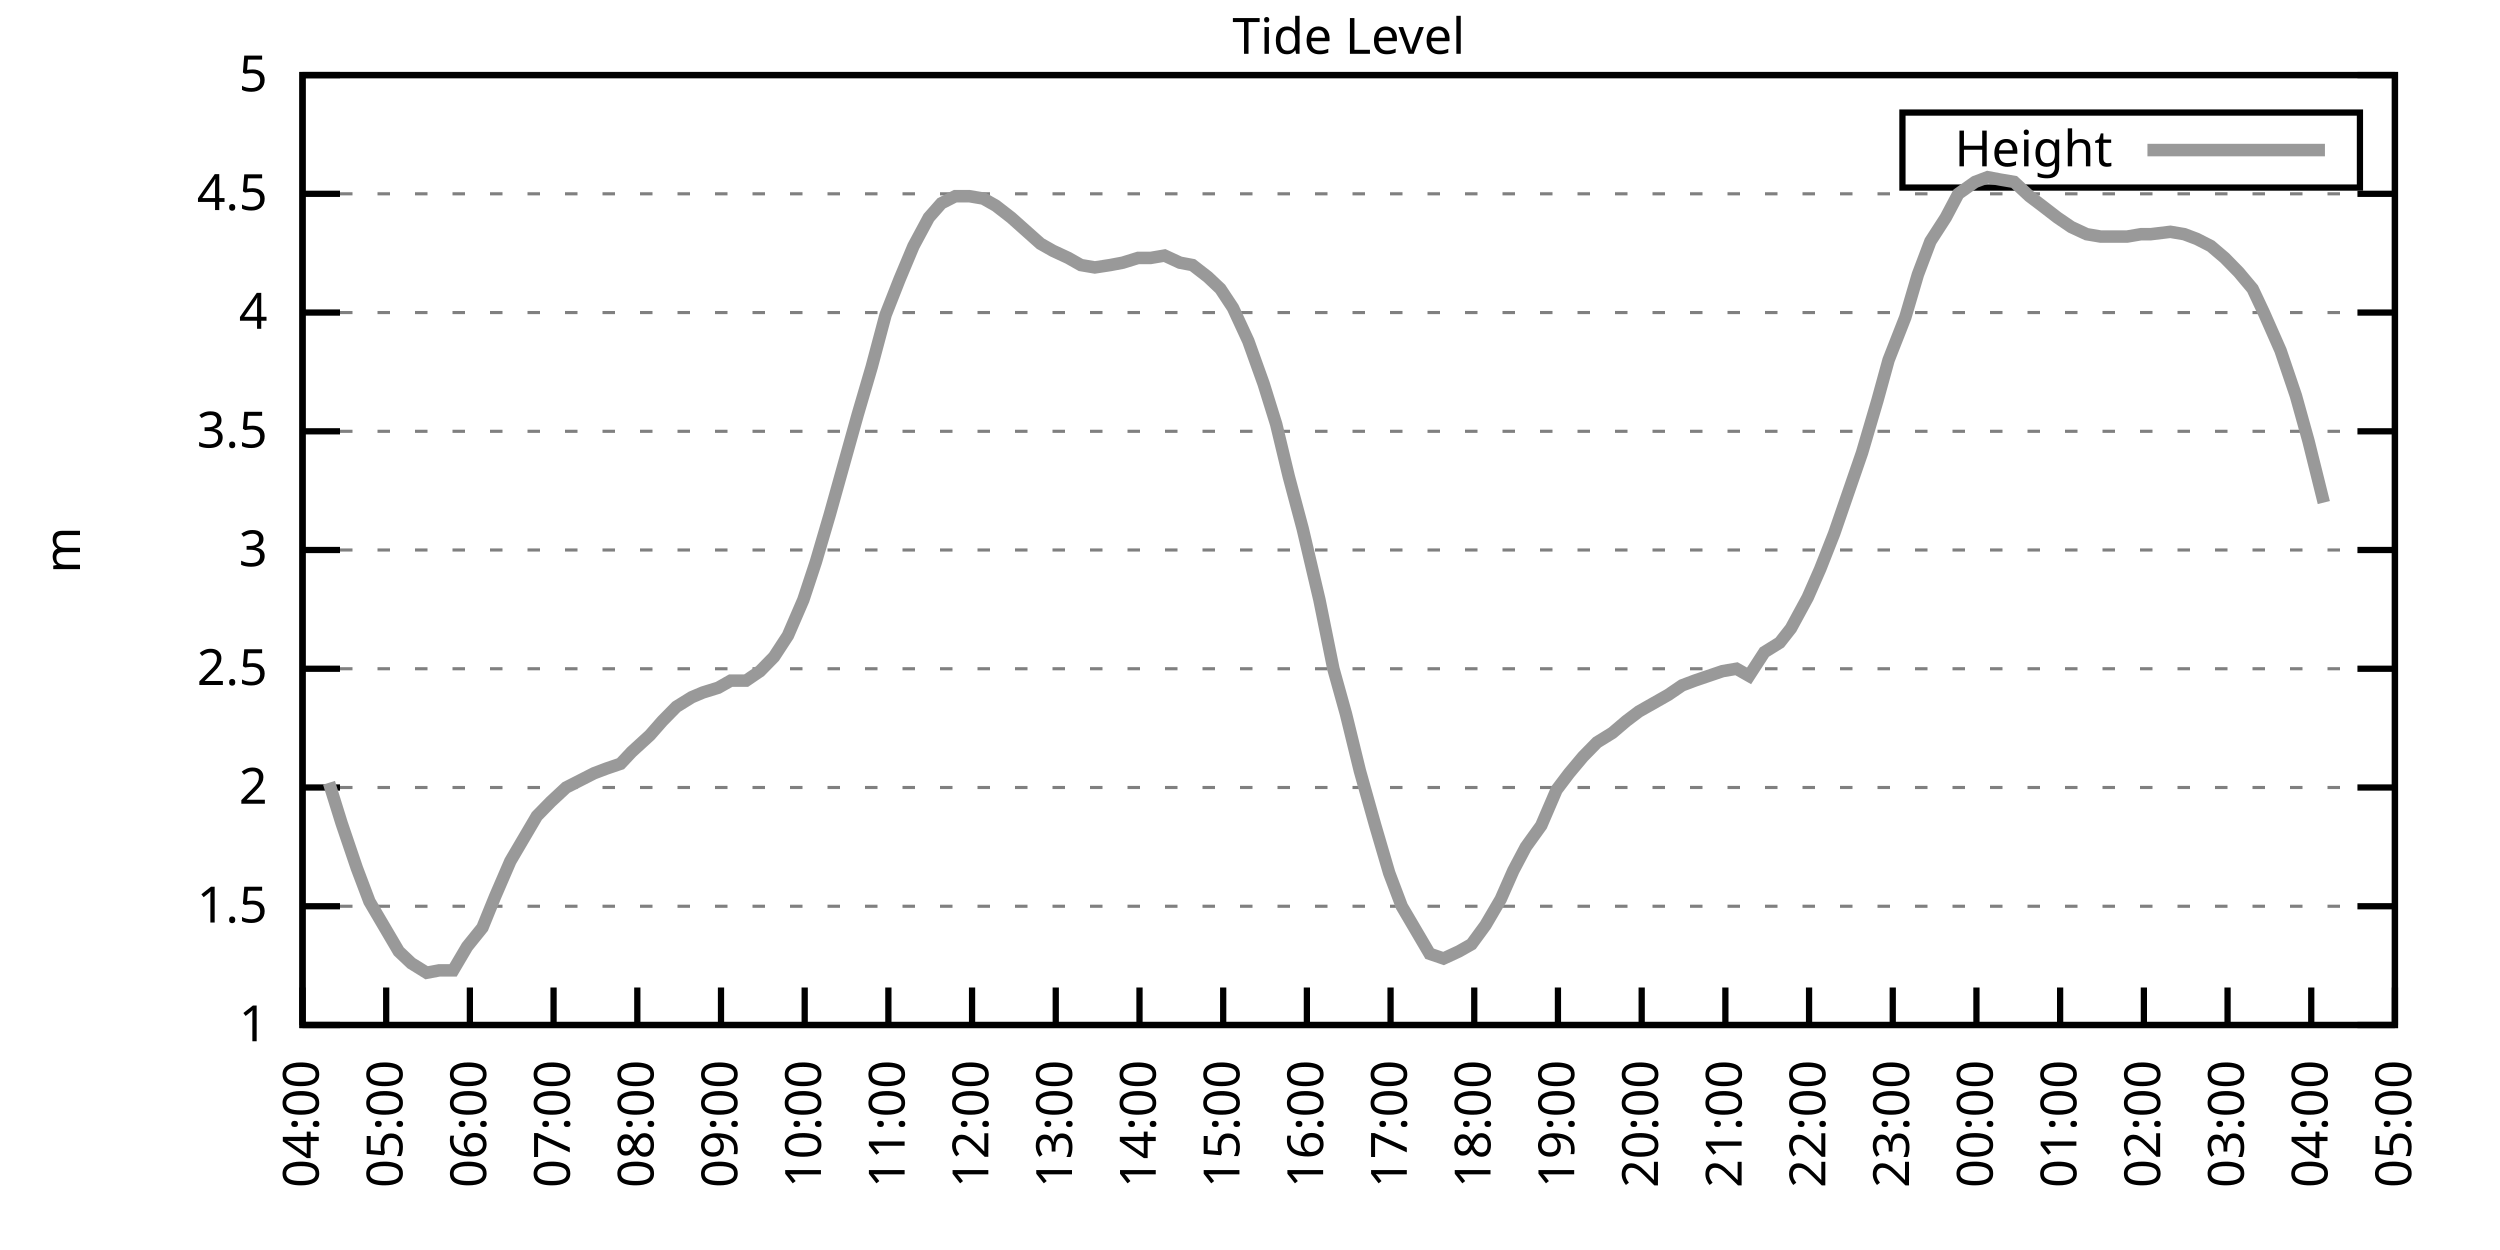
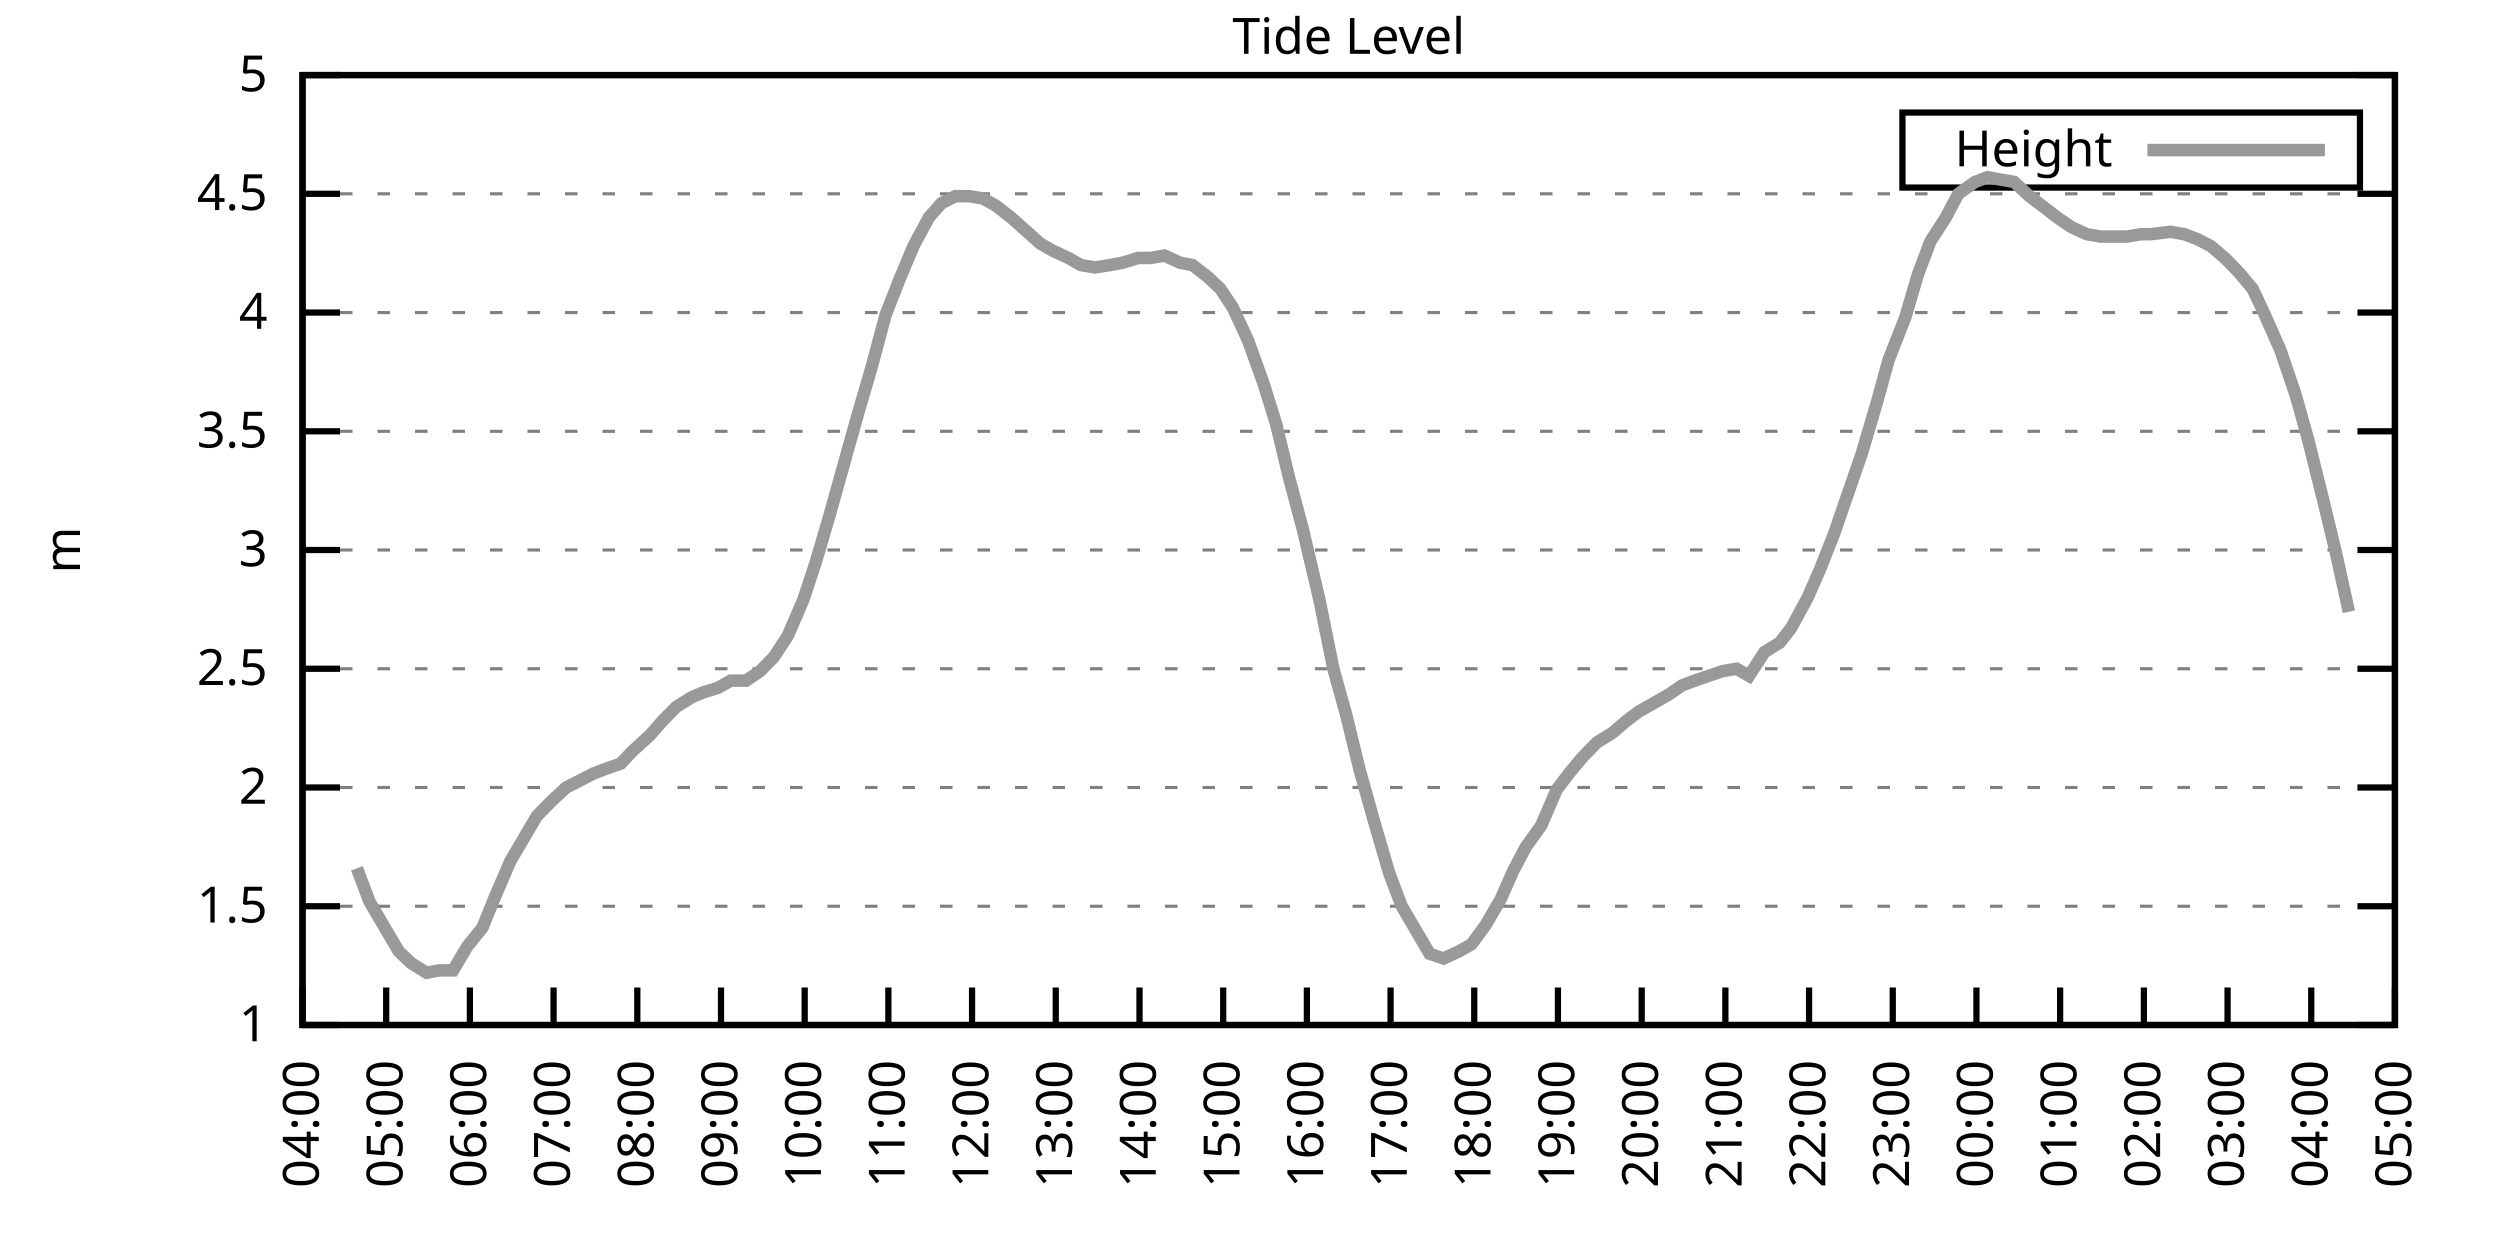
<svg xmlns="http://www.w3.org/2000/svg" xmlns:xlink="http://www.w3.org/1999/xlink" width="400" height="200" viewBox="0 0 400 200">
  <g id="gnuplot_canvas">
    <rect x="0" y="0" width="400" height="200" fill="none" />
    <defs>
      <circle id="gpDot" r="0.5" stroke-width="0.5" stroke="currentColor" />
      <path id="gpPt0" stroke-width="0.333" stroke="currentColor" d="M-1,0 h2 M0,-1 v2" />
      <path id="gpPt1" stroke-width="0.333" stroke="currentColor" d="M-1,-1 L1,1 M1,-1 L-1,1" />
      <path id="gpPt2" stroke-width="0.333" stroke="currentColor" d="M-1,0 L1,0 M0,-1 L0,1 M-1,-1 L1,1 M-1,1 L1,-1" />
      <rect id="gpPt3" stroke-width="0.333" stroke="currentColor" x="-1" y="-1" width="2" height="2" />
      <rect id="gpPt4" stroke-width="0.333" stroke="currentColor" fill="currentColor" x="-1" y="-1" width="2" height="2" />
      <circle id="gpPt5" stroke-width="0.333" stroke="currentColor" cx="0" cy="0" r="1" />
      <use xlink:href="#gpPt5" id="gpPt6" fill="currentColor" stroke="none" />
      <path id="gpPt7" stroke-width="0.333" stroke="currentColor" d="M0,-1.33 L-1.33,0.67 L1.33,0.67 z" />
      <use xlink:href="#gpPt7" id="gpPt8" fill="currentColor" stroke="none" />
      <use xlink:href="#gpPt7" id="gpPt9" stroke="currentColor" transform="rotate(180)" />
      <use xlink:href="#gpPt9" id="gpPt10" fill="currentColor" stroke="none" />
      <use xlink:href="#gpPt3" id="gpPt11" stroke="currentColor" transform="rotate(45)" />
      <use xlink:href="#gpPt11" id="gpPt12" fill="currentColor" stroke="none" />
      <path id="gpPt13" stroke-width="0.333" stroke="currentColor" d="M0,1.330 L1.265,0.411 L0.782,-1.067 L-0.782,-1.076 L-1.265,0.411 z" />
      <use xlink:href="#gpPt13" id="gpPt14" fill="currentColor" stroke="none" />
      <filter id="textbox" filterUnits="objectBoundingBox" x="0" y="0" height="1" width="1">
        <feFlood flood-color="white" flood-opacity="1" result="bgnd" />
        <feComposite in="SourceGraphic" in2="bgnd" operator="atop" />
      </filter>
      <filter id="greybox" filterUnits="objectBoundingBox" x="0" y="0" height="1" width="1">
        <feFlood flood-color="lightgrey" flood-opacity="1" result="grey" />
        <feComposite in="SourceGraphic" in2="grey" operator="atop" />
      </filter>
    </defs>
    <g fill="none" color="white" stroke="currentColor" stroke-width="1.00" stroke-linecap="butt" stroke-linejoin="miter">
</g>
    <g fill="none" color="black" stroke="currentColor" stroke-width="1.00" stroke-linecap="butt" stroke-linejoin="miter">
      <g stroke="none" shape-rendering="crispEdges">
        <polygon fill="rgb(255, 255, 255)" points="48.40,164.00 383.18,164.00 383.18,12.02 48.40,12.02 " />
      </g>
    </g>
    <g fill="none" color="black" stroke="currentColor" stroke-width="1.00" stroke-linecap="butt" stroke-linejoin="miter">
</g>
    <g fill="none" color="black" stroke="black" stroke-width="0.50" stroke-linecap="butt" stroke-linejoin="miter">
</g>
    <g fill="none" color="gray" stroke="currentColor" stroke-width="0.50" stroke-linecap="butt" stroke-linejoin="miter">
      <path stroke="gray" stroke-dasharray="2,4" class="gridline" d="M48.40,164.00 L383.19,164.00  " />
    </g>
    <g fill="none" color="gray" stroke="gray" stroke-width="1.00" stroke-linecap="butt" stroke-linejoin="miter">
</g>
    <g fill="none" color="black" stroke="currentColor" stroke-width="1.00" stroke-linecap="butt" stroke-linejoin="miter">
      <path stroke="black" d="M48.40,164.00 L54.40,164.00 M383.19,164.00 L377.19,164.00  " />
      <g transform="translate(42.80,166.60)" stroke="none" fill="black" font-family="Sans" font-size="8.00" text-anchor="end">
        <text>
          <tspan font-family="Sans"> 1</tspan>
        </text>
      </g>
    </g>
    <g fill="none" color="black" stroke="currentColor" stroke-width="1.00" stroke-linecap="butt" stroke-linejoin="miter">
</g>
    <g fill="none" color="black" stroke="black" stroke-width="0.50" stroke-linecap="butt" stroke-linejoin="miter">
</g>
    <g fill="none" color="gray" stroke="currentColor" stroke-width="0.50" stroke-linecap="butt" stroke-linejoin="miter">
      <path stroke="gray" stroke-dasharray="2,4" class="gridline" d="M48.40,145.00 L383.19,145.00  " />
    </g>
    <g fill="none" color="gray" stroke="gray" stroke-width="1.00" stroke-linecap="butt" stroke-linejoin="miter">
</g>
    <g fill="none" color="black" stroke="currentColor" stroke-width="1.00" stroke-linecap="butt" stroke-linejoin="miter">
      <path stroke="black" d="M48.40,145.00 L54.40,145.00 M383.19,145.00 L377.19,145.00  " />
      <g transform="translate(42.80,147.60)" stroke="none" fill="black" font-family="Sans" font-size="8.00" text-anchor="end">
        <text>
          <tspan font-family="Sans"> 1.5</tspan>
        </text>
      </g>
    </g>
    <g fill="none" color="black" stroke="currentColor" stroke-width="1.00" stroke-linecap="butt" stroke-linejoin="miter">
</g>
    <g fill="none" color="black" stroke="black" stroke-width="0.50" stroke-linecap="butt" stroke-linejoin="miter">
</g>
    <g fill="none" color="gray" stroke="currentColor" stroke-width="0.50" stroke-linecap="butt" stroke-linejoin="miter">
      <path stroke="gray" stroke-dasharray="2,4" class="gridline" d="M48.40,126.00 L383.19,126.00  " />
    </g>
    <g fill="none" color="gray" stroke="gray" stroke-width="1.00" stroke-linecap="butt" stroke-linejoin="miter">
</g>
    <g fill="none" color="black" stroke="currentColor" stroke-width="1.00" stroke-linecap="butt" stroke-linejoin="miter">
      <path stroke="black" d="M48.40,126.00 L54.40,126.00 M383.19,126.00 L377.19,126.00  " />
      <g transform="translate(42.80,128.60)" stroke="none" fill="black" font-family="Sans" font-size="8.00" text-anchor="end">
        <text>
          <tspan font-family="Sans"> 2</tspan>
        </text>
      </g>
    </g>
    <g fill="none" color="black" stroke="currentColor" stroke-width="1.00" stroke-linecap="butt" stroke-linejoin="miter">
</g>
    <g fill="none" color="black" stroke="black" stroke-width="0.50" stroke-linecap="butt" stroke-linejoin="miter">
</g>
    <g fill="none" color="gray" stroke="currentColor" stroke-width="0.50" stroke-linecap="butt" stroke-linejoin="miter">
      <path stroke="gray" stroke-dasharray="2,4" class="gridline" d="M48.40,107.00 L383.19,107.00  " />
    </g>
    <g fill="none" color="gray" stroke="gray" stroke-width="1.00" stroke-linecap="butt" stroke-linejoin="miter">
</g>
    <g fill="none" color="black" stroke="currentColor" stroke-width="1.00" stroke-linecap="butt" stroke-linejoin="miter">
      <path stroke="black" d="M48.40,107.00 L54.40,107.00 M383.19,107.00 L377.19,107.00  " />
      <g transform="translate(42.80,109.60)" stroke="none" fill="black" font-family="Sans" font-size="8.00" text-anchor="end">
        <text>
          <tspan font-family="Sans"> 2.5</tspan>
        </text>
      </g>
    </g>
    <g fill="none" color="black" stroke="currentColor" stroke-width="1.00" stroke-linecap="butt" stroke-linejoin="miter">
</g>
    <g fill="none" color="black" stroke="black" stroke-width="0.50" stroke-linecap="butt" stroke-linejoin="miter">
</g>
    <g fill="none" color="gray" stroke="currentColor" stroke-width="0.50" stroke-linecap="butt" stroke-linejoin="miter">
      <path stroke="gray" stroke-dasharray="2,4" class="gridline" d="M48.40,88.00 L383.19,88.00  " />
    </g>
    <g fill="none" color="gray" stroke="gray" stroke-width="1.00" stroke-linecap="butt" stroke-linejoin="miter">
</g>
    <g fill="none" color="black" stroke="currentColor" stroke-width="1.00" stroke-linecap="butt" stroke-linejoin="miter">
      <path stroke="black" d="M48.40,88.00 L54.40,88.00 M383.19,88.00 L377.19,88.00  " />
      <g transform="translate(42.80,90.60)" stroke="none" fill="black" font-family="Sans" font-size="8.00" text-anchor="end">
        <text>
          <tspan font-family="Sans"> 3</tspan>
        </text>
      </g>
    </g>
    <g fill="none" color="black" stroke="currentColor" stroke-width="1.00" stroke-linecap="butt" stroke-linejoin="miter">
</g>
    <g fill="none" color="black" stroke="black" stroke-width="0.50" stroke-linecap="butt" stroke-linejoin="miter">
</g>
    <g fill="none" color="gray" stroke="currentColor" stroke-width="0.50" stroke-linecap="butt" stroke-linejoin="miter">
      <path stroke="gray" stroke-dasharray="2,4" class="gridline" d="M48.40,69.01 L383.19,69.01  " />
    </g>
    <g fill="none" color="gray" stroke="gray" stroke-width="1.00" stroke-linecap="butt" stroke-linejoin="miter">
</g>
    <g fill="none" color="black" stroke="currentColor" stroke-width="1.00" stroke-linecap="butt" stroke-linejoin="miter">
      <path stroke="black" d="M48.40,69.01 L54.40,69.01 M383.19,69.01 L377.19,69.01  " />
      <g transform="translate(42.80,71.61)" stroke="none" fill="black" font-family="Sans" font-size="8.00" text-anchor="end">
        <text>
          <tspan font-family="Sans"> 3.5</tspan>
        </text>
      </g>
    </g>
    <g fill="none" color="black" stroke="currentColor" stroke-width="1.00" stroke-linecap="butt" stroke-linejoin="miter">
</g>
    <g fill="none" color="black" stroke="black" stroke-width="0.50" stroke-linecap="butt" stroke-linejoin="miter">
</g>
    <g fill="none" color="gray" stroke="currentColor" stroke-width="0.50" stroke-linecap="butt" stroke-linejoin="miter">
      <path stroke="gray" stroke-dasharray="2,4" class="gridline" d="M48.40,50.01 L383.19,50.01  " />
    </g>
    <g fill="none" color="gray" stroke="gray" stroke-width="1.00" stroke-linecap="butt" stroke-linejoin="miter">
</g>
    <g fill="none" color="black" stroke="currentColor" stroke-width="1.00" stroke-linecap="butt" stroke-linejoin="miter">
      <path stroke="black" d="M48.40,50.01 L54.40,50.01 M383.19,50.01 L377.19,50.01  " />
      <g transform="translate(42.80,52.61)" stroke="none" fill="black" font-family="Sans" font-size="8.00" text-anchor="end">
        <text>
          <tspan font-family="Sans"> 4</tspan>
        </text>
      </g>
    </g>
    <g fill="none" color="black" stroke="currentColor" stroke-width="1.00" stroke-linecap="butt" stroke-linejoin="miter">
</g>
    <g fill="none" color="black" stroke="black" stroke-width="0.50" stroke-linecap="butt" stroke-linejoin="miter">
</g>
    <g fill="none" color="gray" stroke="currentColor" stroke-width="0.50" stroke-linecap="butt" stroke-linejoin="miter">
      <path stroke="gray" stroke-dasharray="2,4" class="gridline" d="M48.40,31.01 L383.19,31.01  " />
    </g>
    <g fill="none" color="gray" stroke="gray" stroke-width="1.00" stroke-linecap="butt" stroke-linejoin="miter">
</g>
    <g fill="none" color="black" stroke="currentColor" stroke-width="1.00" stroke-linecap="butt" stroke-linejoin="miter">
      <path stroke="black" d="M48.40,31.01 L54.40,31.01 M383.19,31.01 L377.19,31.01  " />
      <g transform="translate(42.80,33.61)" stroke="none" fill="black" font-family="Sans" font-size="8.00" text-anchor="end">
        <text>
          <tspan font-family="Sans"> 4.5</tspan>
        </text>
      </g>
    </g>
    <g fill="none" color="black" stroke="currentColor" stroke-width="1.00" stroke-linecap="butt" stroke-linejoin="miter">
</g>
    <g fill="none" color="black" stroke="black" stroke-width="0.50" stroke-linecap="butt" stroke-linejoin="miter">
</g>
    <g fill="none" color="gray" stroke="currentColor" stroke-width="0.50" stroke-linecap="butt" stroke-linejoin="miter">
      <path stroke="gray" stroke-dasharray="2,4" class="gridline" d="M48.40,12.01 L383.19,12.01  " />
    </g>
    <g fill="none" color="gray" stroke="gray" stroke-width="1.00" stroke-linecap="butt" stroke-linejoin="miter">
</g>
    <g fill="none" color="black" stroke="currentColor" stroke-width="1.00" stroke-linecap="butt" stroke-linejoin="miter">
      <path stroke="black" d="M48.40,12.01 L54.40,12.01 M383.19,12.01 L377.19,12.01  " />
      <g transform="translate(42.80,14.61)" stroke="none" fill="black" font-family="Sans" font-size="8.00" text-anchor="end">
        <text>
          <tspan font-family="Sans"> 5</tspan>
        </text>
      </g>
    </g>
    <g fill="none" color="black" stroke="currentColor" stroke-width="1.00" stroke-linecap="butt" stroke-linejoin="miter">
      <path stroke="black" d="M48.40,164.00 L48.40,158.00  " />
      <g transform="translate(51.00,169.60) rotate(270.00)" stroke="none" fill="black" font-family="Sans" font-size="8.00" text-anchor="end">
        <text>
          <tspan font-family="Sans">04:00</tspan>
        </text>
      </g>
    </g>
    <g fill="none" color="black" stroke="currentColor" stroke-width="1.00" stroke-linecap="butt" stroke-linejoin="miter">
      <path stroke="black" d="M61.79,164.00 L61.79,158.00  " />
      <g transform="translate(64.39,169.60) rotate(270.00)" stroke="none" fill="black" font-family="Sans" font-size="8.00" text-anchor="end">
        <text>
          <tspan font-family="Sans">05:00</tspan>
        </text>
      </g>
    </g>
    <g fill="none" color="black" stroke="currentColor" stroke-width="1.00" stroke-linecap="butt" stroke-linejoin="miter">
      <path stroke="black" d="M75.18,164.00 L75.18,158.00  " />
      <g transform="translate(77.78,169.60) rotate(270.00)" stroke="none" fill="black" font-family="Sans" font-size="8.00" text-anchor="end">
        <text>
          <tspan font-family="Sans">06:00</tspan>
        </text>
      </g>
    </g>
    <g fill="none" color="black" stroke="currentColor" stroke-width="1.00" stroke-linecap="butt" stroke-linejoin="miter">
      <path stroke="black" d="M88.57,164.00 L88.57,158.00  " />
      <g transform="translate(91.17,169.60) rotate(270.00)" stroke="none" fill="black" font-family="Sans" font-size="8.00" text-anchor="end">
        <text>
          <tspan font-family="Sans">07:00</tspan>
        </text>
      </g>
    </g>
    <g fill="none" color="black" stroke="currentColor" stroke-width="1.00" stroke-linecap="butt" stroke-linejoin="miter">
      <path stroke="black" d="M101.97,164.00 L101.97,158.00  " />
      <g transform="translate(104.57,169.60) rotate(270.00)" stroke="none" fill="black" font-family="Sans" font-size="8.00" text-anchor="end">
        <text>
          <tspan font-family="Sans">08:00</tspan>
        </text>
      </g>
    </g>
    <g fill="none" color="black" stroke="currentColor" stroke-width="1.00" stroke-linecap="butt" stroke-linejoin="miter">
      <path stroke="black" d="M115.36,164.00 L115.36,158.00  " />
      <g transform="translate(117.96,169.60) rotate(270.00)" stroke="none" fill="black" font-family="Sans" font-size="8.00" text-anchor="end">
        <text>
          <tspan font-family="Sans">09:00</tspan>
        </text>
      </g>
    </g>
    <g fill="none" color="black" stroke="currentColor" stroke-width="1.00" stroke-linecap="butt" stroke-linejoin="miter">
      <path stroke="black" d="M128.75,164.00 L128.75,158.00  " />
      <g transform="translate(131.35,169.60) rotate(270.00)" stroke="none" fill="black" font-family="Sans" font-size="8.00" text-anchor="end">
        <text>
          <tspan font-family="Sans">10:00</tspan>
        </text>
      </g>
    </g>
    <g fill="none" color="black" stroke="currentColor" stroke-width="1.00" stroke-linecap="butt" stroke-linejoin="miter">
      <path stroke="black" d="M142.14,164.00 L142.14,158.00  " />
      <g transform="translate(144.74,169.60) rotate(270.00)" stroke="none" fill="black" font-family="Sans" font-size="8.00" text-anchor="end">
        <text>
          <tspan font-family="Sans">11:00</tspan>
        </text>
      </g>
    </g>
    <g fill="none" color="black" stroke="currentColor" stroke-width="1.00" stroke-linecap="butt" stroke-linejoin="miter">
      <path stroke="black" d="M155.53,164.00 L155.53,158.00  " />
      <g transform="translate(158.13,169.60) rotate(270.00)" stroke="none" fill="black" font-family="Sans" font-size="8.00" text-anchor="end">
        <text>
          <tspan font-family="Sans">12:00</tspan>
        </text>
      </g>
    </g>
    <g fill="none" color="black" stroke="currentColor" stroke-width="1.00" stroke-linecap="butt" stroke-linejoin="miter">
      <path stroke="black" d="M168.92,164.00 L168.92,158.00  " />
      <g transform="translate(171.52,169.60) rotate(270.00)" stroke="none" fill="black" font-family="Sans" font-size="8.00" text-anchor="end">
        <text>
          <tspan font-family="Sans">13:00</tspan>
        </text>
      </g>
    </g>
    <g fill="none" color="black" stroke="currentColor" stroke-width="1.00" stroke-linecap="butt" stroke-linejoin="miter">
      <path stroke="black" d="M182.32,164.00 L182.32,158.00  " />
      <g transform="translate(184.92,169.60) rotate(270.00)" stroke="none" fill="black" font-family="Sans" font-size="8.00" text-anchor="end">
        <text>
          <tspan font-family="Sans">14:00</tspan>
        </text>
      </g>
    </g>
    <g fill="none" color="black" stroke="currentColor" stroke-width="1.00" stroke-linecap="butt" stroke-linejoin="miter">
      <path stroke="black" d="M195.71,164.00 L195.71,158.00  " />
      <g transform="translate(198.31,169.60) rotate(270.00)" stroke="none" fill="black" font-family="Sans" font-size="8.00" text-anchor="end">
        <text>
          <tspan font-family="Sans">15:00</tspan>
        </text>
      </g>
    </g>
    <g fill="none" color="black" stroke="currentColor" stroke-width="1.00" stroke-linecap="butt" stroke-linejoin="miter">
      <path stroke="black" d="M209.10,164.00 L209.10,158.00  " />
      <g transform="translate(211.70,169.60) rotate(270.00)" stroke="none" fill="black" font-family="Sans" font-size="8.00" text-anchor="end">
        <text>
          <tspan font-family="Sans">16:00</tspan>
        </text>
      </g>
    </g>
    <g fill="none" color="black" stroke="currentColor" stroke-width="1.00" stroke-linecap="butt" stroke-linejoin="miter">
      <path stroke="black" d="M222.49,164.00 L222.49,158.00  " />
      <g transform="translate(225.09,169.60) rotate(270.00)" stroke="none" fill="black" font-family="Sans" font-size="8.00" text-anchor="end">
        <text>
          <tspan font-family="Sans">17:00</tspan>
        </text>
      </g>
    </g>
    <g fill="none" color="black" stroke="currentColor" stroke-width="1.00" stroke-linecap="butt" stroke-linejoin="miter">
      <path stroke="black" d="M235.88,164.00 L235.88,158.00  " />
      <g transform="translate(238.48,169.60) rotate(270.00)" stroke="none" fill="black" font-family="Sans" font-size="8.00" text-anchor="end">
        <text>
          <tspan font-family="Sans">18:00</tspan>
        </text>
      </g>
    </g>
    <g fill="none" color="black" stroke="currentColor" stroke-width="1.00" stroke-linecap="butt" stroke-linejoin="miter">
      <path stroke="black" d="M249.27,164.00 L249.27,158.00  " />
      <g transform="translate(251.87,169.60) rotate(270.00)" stroke="none" fill="black" font-family="Sans" font-size="8.00" text-anchor="end">
        <text>
          <tspan font-family="Sans">19:00</tspan>
        </text>
      </g>
    </g>
    <g fill="none" color="black" stroke="currentColor" stroke-width="1.00" stroke-linecap="butt" stroke-linejoin="miter">
      <path stroke="black" d="M262.67,164.00 L262.67,158.00  " />
      <g transform="translate(265.27,169.60) rotate(270.00)" stroke="none" fill="black" font-family="Sans" font-size="8.00" text-anchor="end">
        <text>
          <tspan font-family="Sans">20:00</tspan>
        </text>
      </g>
    </g>
    <g fill="none" color="black" stroke="currentColor" stroke-width="1.00" stroke-linecap="butt" stroke-linejoin="miter">
      <path stroke="black" d="M276.06,164.00 L276.06,158.00  " />
      <g transform="translate(278.66,169.60) rotate(270.00)" stroke="none" fill="black" font-family="Sans" font-size="8.00" text-anchor="end">
        <text>
          <tspan font-family="Sans">21:00</tspan>
        </text>
      </g>
    </g>
    <g fill="none" color="black" stroke="currentColor" stroke-width="1.00" stroke-linecap="butt" stroke-linejoin="miter">
      <path stroke="black" d="M289.45,164.00 L289.45,158.00  " />
      <g transform="translate(292.05,169.60) rotate(270.00)" stroke="none" fill="black" font-family="Sans" font-size="8.00" text-anchor="end">
        <text>
          <tspan font-family="Sans">22:00</tspan>
        </text>
      </g>
    </g>
    <g fill="none" color="black" stroke="currentColor" stroke-width="1.00" stroke-linecap="butt" stroke-linejoin="miter">
      <path stroke="black" d="M302.84,164.00 L302.84,158.00  " />
      <g transform="translate(305.44,169.60) rotate(270.00)" stroke="none" fill="black" font-family="Sans" font-size="8.00" text-anchor="end">
        <text>
          <tspan font-family="Sans">23:00</tspan>
        </text>
      </g>
    </g>
    <g fill="none" color="black" stroke="currentColor" stroke-width="1.00" stroke-linecap="butt" stroke-linejoin="miter">
      <path stroke="black" d="M316.23,164.00 L316.23,158.00  " />
      <g transform="translate(318.83,169.60) rotate(270.00)" stroke="none" fill="black" font-family="Sans" font-size="8.00" text-anchor="end">
        <text>
          <tspan font-family="Sans">00:00</tspan>
        </text>
      </g>
    </g>
    <g fill="none" color="black" stroke="currentColor" stroke-width="1.00" stroke-linecap="butt" stroke-linejoin="miter">
      <path stroke="black" d="M329.62,164.00 L329.62,158.00  " />
      <g transform="translate(332.22,169.60) rotate(270.00)" stroke="none" fill="black" font-family="Sans" font-size="8.00" text-anchor="end">
        <text>
          <tspan font-family="Sans">01:00</tspan>
        </text>
      </g>
    </g>
    <g fill="none" color="black" stroke="currentColor" stroke-width="1.00" stroke-linecap="butt" stroke-linejoin="miter">
      <path stroke="black" d="M343.02,164.00 L343.02,158.00  " />
      <g transform="translate(345.62,169.60) rotate(270.00)" stroke="none" fill="black" font-family="Sans" font-size="8.00" text-anchor="end">
        <text>
          <tspan font-family="Sans">02:00</tspan>
        </text>
      </g>
    </g>
    <g fill="none" color="black" stroke="currentColor" stroke-width="1.00" stroke-linecap="butt" stroke-linejoin="miter">
      <path stroke="black" d="M356.41,164.00 L356.41,158.00  " />
      <g transform="translate(359.01,169.60) rotate(270.00)" stroke="none" fill="black" font-family="Sans" font-size="8.00" text-anchor="end">
        <text>
          <tspan font-family="Sans">03:00</tspan>
        </text>
      </g>
    </g>
    <g fill="none" color="black" stroke="currentColor" stroke-width="1.00" stroke-linecap="butt" stroke-linejoin="miter">
      <path stroke="black" d="M369.80,164.00 L369.80,158.00  " />
      <g transform="translate(372.40,169.60) rotate(270.00)" stroke="none" fill="black" font-family="Sans" font-size="8.00" text-anchor="end">
        <text>
          <tspan font-family="Sans">04:00</tspan>
        </text>
      </g>
    </g>
    <g fill="none" color="black" stroke="currentColor" stroke-width="1.00" stroke-linecap="butt" stroke-linejoin="miter">
      <path stroke="black" d="M383.19,164.00 L383.19,158.00  " />
      <g transform="translate(385.79,169.60) rotate(270.00)" stroke="none" fill="black" font-family="Sans" font-size="8.00" text-anchor="end">
        <text>
          <tspan font-family="Sans">05:00</tspan>
        </text>
      </g>
    </g>
    <g fill="none" color="black" stroke="currentColor" stroke-width="1.00" stroke-linecap="butt" stroke-linejoin="miter">
</g>
    <g fill="none" color="black" stroke="currentColor" stroke-width="1.00" stroke-linecap="butt" stroke-linejoin="miter">
      <path stroke="black" d="M48.40,12.01 L48.40,164.00 L383.19,164.00 L383.19,12.01 L48.40,12.01 Z  " />
    </g>
    <g fill="none" color="black" stroke="currentColor" stroke-width="1.00" stroke-linecap="butt" stroke-linejoin="miter">
</g>
    <g fill="none" color="black" stroke="currentColor" stroke-width="1.00" stroke-linecap="butt" stroke-linejoin="miter">
      <path stroke="black" d="M304.39,30.01 L304.39,18.01 L377.59,18.01 L377.59,30.01 L304.39,30.01 Z  " />
    </g>
    <g id="Tide_level_plot_1">
      <g fill="none" color="white" stroke="black" stroke-width="2.00" stroke-linecap="butt" stroke-linejoin="miter">
</g>
      <g fill="none" color="black" stroke="currentColor" stroke-width="2.00" stroke-linecap="butt" stroke-linejoin="miter">
        <g transform="translate(337.99,26.61)" stroke="none" fill="black" font-family="Sans" font-size="8.00" text-anchor="end">
          <text>
            <tspan font-family="Sans">Height</tspan>
          </text>
        </g>
      </g>
      <g fill="none" color="black" stroke="currentColor" stroke-width="2.00" stroke-linecap="butt" stroke-linejoin="miter">
-         <path stroke="rgb(153, 153, 153)" d="M343.59,24.01 L371.99,24.01 M52.64,125.24 L54.65,131.70 L57.10,138.92 L59.11,144.24 L61.12,147.66 L63.80,152.22   L65.81,154.12 L68.26,155.64 L70.27,155.26 L72.50,155.26 L74.74,151.46 L77.19,148.42 L79.20,143.48 L81.66,137.78   L83.89,133.98 L85.90,130.56 L88.13,128.28 L90.58,126.00 L92.82,124.86 L95.05,123.72 L97.06,122.96 L99.29,122.20   L101.07,120.30 L103.98,117.64 L105.98,115.36 L108.22,113.08 L110.67,111.56 L112.46,110.80 L114.91,110.04 L116.92,108.90   L119.38,108.90 L121.61,107.38 L123.84,105.10 L126.07,101.68 L128.53,95.98 L130.54,89.90 L132.77,82.31 L135.00,74.33   L137.23,66.35 L139.46,58.75 L141.69,50.39 L143.93,44.69 L146.16,39.37 L148.61,34.81 L150.62,32.53 L152.85,31.39   L155.09,31.39 L157.32,31.77 L159.33,32.91 L161.78,34.81 L166.47,38.99 L168.48,40.13 L170.93,41.27 L172.94,42.41   L175.17,42.79 L177.63,42.41 L179.64,42.03 L182.09,41.27 L184.10,41.27 L186.33,40.89 L188.79,42.03 L190.80,42.41   L193.25,44.31 L195.26,46.21 L197.27,49.25 L199.73,54.57 L202.18,61.41 L204.19,67.87 L206.20,76.23 L208.43,84.59   L211.11,95.98 L213.34,107.00 L215.35,114.22 L217.58,123.34 L220.04,132.08 L222.27,139.68 L224.28,145.00 L226.51,148.80   L228.74,152.60 L230.97,153.36 L233.43,152.22 L235.44,151.08 L237.67,148.04 L240.12,143.86 L242.13,139.30 L244.14,135.50   L246.60,132.08 L249.05,126.38 L251.06,123.72 L253.29,121.06 L255.52,118.78 L257.98,117.26 L260.21,115.36 L262.22,113.84   L264.23,112.70 L266.91,111.18 L269.14,109.66 L271.15,108.90 L273.38,108.14 L275.61,107.38 L277.84,107.00 L279.85,108.14   L282.31,104.34 L284.76,102.82 L286.55,100.54 L289.23,95.60 L291.23,91.04 L293.47,85.35 L295.70,78.89 L297.93,72.43   L300.39,64.07 L302.17,57.61 L304.85,50.77 L306.86,43.93 L308.87,38.61 L311.32,34.81 L313.33,31.01 L316.01,29.11   L318.02,28.35 L320.03,28.73 L322.26,29.11 L324.71,31.39 L326.72,32.91 L329.18,34.81 L331.41,36.33 L333.86,37.47   L336.10,37.85 L338.33,37.85 L340.34,37.85 L342.57,37.47 L344.13,37.47 L347.26,37.09 L349.49,37.47 L351.50,38.23   L353.73,39.37 L355.96,41.27 L358.19,43.55 L360.42,46.21 L362.21,50.01 L364.89,56.09 L367.34,63.31 L369.35,70.53   L371.81,80.41  " />
+         <path stroke="rgb(153, 153, 153)" d="M343.59,24.01 L371.99,24.01 M57.10,138.92 L59.11,144.24 L61.12,147.66 L63.80,152.22 L65.81,154.12 L68.26,155.64   L70.27,155.26 L72.50,155.26 L74.74,151.46 L77.19,148.42 L79.20,143.48 L81.66,137.78 L83.89,133.98 L85.90,130.56   L88.13,128.28 L90.58,126.00 L92.82,124.86 L95.05,123.72 L97.06,122.96 L99.29,122.20 L101.07,120.30 L103.98,117.64   L105.98,115.36 L108.22,113.08 L110.67,111.56 L112.46,110.80 L114.91,110.04 L116.92,108.90 L119.38,108.90 L121.61,107.38   L123.84,105.10 L126.07,101.68 L128.53,95.98 L130.54,89.90 L132.77,82.31 L135.00,74.33 L137.23,66.35 L139.46,58.75   L141.69,50.39 L143.93,44.69 L146.16,39.37 L148.61,34.81 L150.62,32.53 L152.85,31.39 L155.09,31.39 L157.32,31.77   L159.33,32.91 L161.78,34.81 L166.47,38.99 L168.48,40.13 L170.93,41.27 L172.94,42.41 L175.17,42.79 L177.63,42.41   L179.64,42.03 L182.09,41.27 L184.10,41.27 L186.33,40.89 L188.79,42.03 L190.80,42.41 L193.25,44.31 L195.26,46.21   L197.27,49.25 L199.73,54.57 L202.18,61.41 L204.19,67.87 L206.20,76.23 L208.43,84.59 L211.11,95.98 L213.34,107.00   L215.35,114.22 L217.58,123.34 L220.04,132.08 L222.27,139.68 L224.28,145.00 L226.51,148.80 L228.74,152.60 L230.97,153.36   L233.43,152.22 L235.44,151.08 L237.67,148.04 L240.12,143.86 L242.13,139.30 L244.14,135.50 L246.60,132.08 L249.05,126.38   L251.06,123.72 L253.29,121.06 L255.52,118.78 L257.98,117.26 L260.21,115.36 L262.22,113.84 L264.23,112.70 L266.91,111.18   L269.14,109.66 L271.15,108.90 L273.38,108.14 L275.61,107.38 L277.84,107.00 L279.85,108.14 L282.31,104.34 L284.76,102.82   L286.55,100.54 L289.23,95.60 L291.23,91.04 L293.47,85.35 L295.70,78.89 L297.93,72.43 L300.39,64.07 L302.17,57.61   L304.85,50.77 L306.86,43.93 L308.87,38.61 L311.32,34.81 L313.33,31.01 L316.01,29.11 L318.02,28.35 L320.03,28.73   L322.26,29.11 L324.71,31.39 L326.72,32.91 L329.18,34.81 L331.41,36.33 L333.86,37.47 L336.10,37.85 L338.33,37.85   L340.34,37.85 L342.57,37.47 L344.13,37.47 L347.26,37.09 L349.49,37.47 L351.50,38.23 L353.73,39.37 L355.96,41.27   L358.19,43.55 L360.42,46.21 L362.21,50.01 L364.89,56.09 L367.34,63.31 L369.35,70.53 L371.81,80.41 L373.82,88.76   L375.82,97.88  " />
      </g>
    </g>
    <g fill="none" color="black" stroke="currentColor" stroke-width="2.00" stroke-linecap="butt" stroke-linejoin="miter">
</g>
    <g fill="none" color="black" stroke="black" stroke-width="1.00" stroke-linecap="butt" stroke-linejoin="miter">
</g>
    <g fill="none" color="black" stroke="currentColor" stroke-width="1.00" stroke-linecap="butt" stroke-linejoin="miter">
      <path stroke="black" d="M48.40,12.01 L48.40,164.00 L383.19,164.00 L383.19,12.01 L48.40,12.01 Z  " />
      <g transform="translate(12.80,88.01) rotate(270.00)" stroke="none" fill="black" font-family="Sans" font-size="8.00" text-anchor="middle">
        <text>
          <tspan font-family="Sans">m</tspan>
        </text>
      </g>
    </g>
    <g fill="none" color="black" stroke="currentColor" stroke-width="1.00" stroke-linecap="butt" stroke-linejoin="miter">
</g>
    <g fill="none" color="black" stroke="currentColor" stroke-width="1.00" stroke-linecap="butt" stroke-linejoin="miter">
      <g transform="translate(215.79,8.61)" stroke="none" fill="black" font-family="Sans" font-size="8.00" text-anchor="middle">
        <text>
          <tspan font-family="Sans">Tide Level</tspan>
        </text>
      </g>
    </g>
    <g fill="none" color="black" stroke="currentColor" stroke-width="1.00" stroke-linecap="butt" stroke-linejoin="miter">
</g>
  </g>
</svg>
